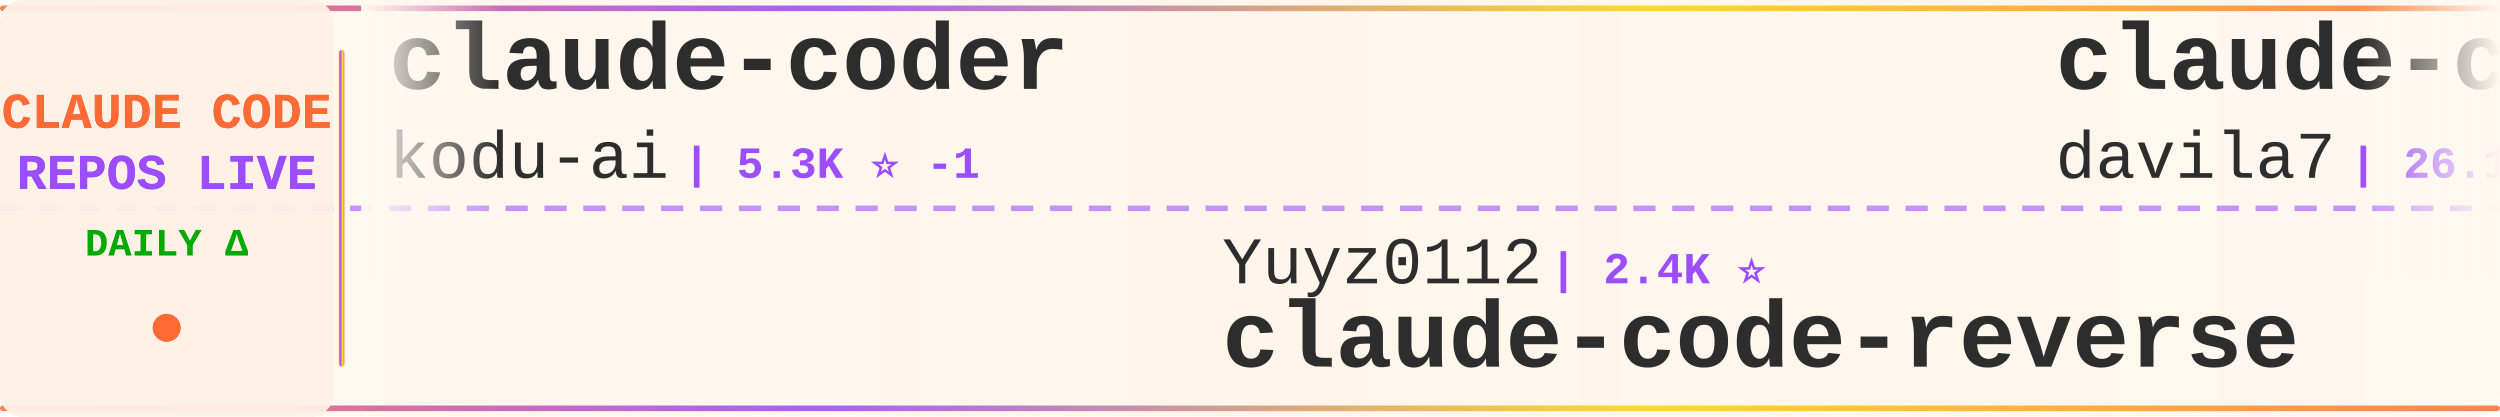
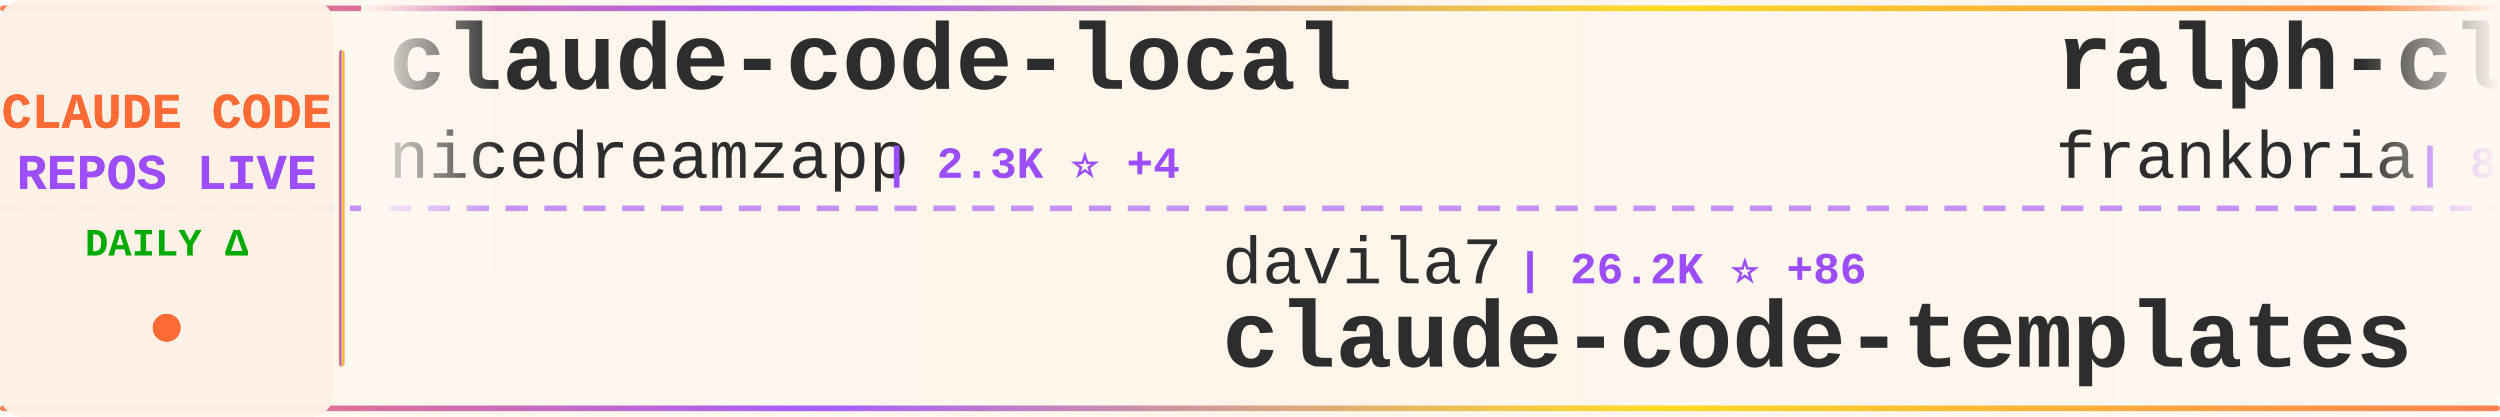
<svg xmlns="http://www.w3.org/2000/svg" width="900" height="150">
  <defs>
    <linearGradient id="tickerBg" x1="0%" y1="0%" x2="100%" y2="0%">
      <stop offset="0%" style="stop-color:#fff8f0;stop-opacity:0.98" />
      <stop offset="50%" style="stop-color:#fff5eb;stop-opacity:1" />
      <stop offset="100%" style="stop-color:#fff8f0;stop-opacity:0.98" />
    </linearGradient>
    <linearGradient id="borderGrad" x1="0%" y1="0%" x2="100%" y2="0%">
      <stop offset="0%" style="stop-color:#FF6B35;stop-opacity:0.85">
        <animate attributeName="stop-opacity" values="0.85;1;0.85" dur="2s" repeatCount="indefinite" />
      </stop>
      <stop offset="33%" style="stop-color:#9C4EFF;stop-opacity:0.9">
        <animate attributeName="stop-opacity" values="0.9;1;0.9" dur="2.2s" repeatCount="indefinite" />
      </stop>
      <stop offset="66%" style="stop-color:#FFD700;stop-opacity:0.85">
        <animate attributeName="stop-opacity" values="0.85;1;0.85" dur="1.8s" repeatCount="indefinite" />
      </stop>
      <stop offset="100%" style="stop-color:#FF6B35;stop-opacity:0.85">
        <animate attributeName="stop-opacity" values="0.85;1;0.85" dur="2s" repeatCount="indefinite" />
      </stop>
    </linearGradient>
    <filter id="textGlow">
      <feGaussianBlur stdDeviation="0.15" result="coloredBlur" />
      <feMerge>
        <feMergeNode in="coloredBlur" />
        <feMergeNode in="SourceGraphic" />
      </feMerge>
    </filter>
    <filter id="metricGlow">
      <feGaussianBlur stdDeviation="0.2" result="coloredBlur" />
      <feMerge>
        <feMergeNode in="coloredBlur" />
        <feMergeNode in="SourceGraphic" />
      </feMerge>
    </filter>
    <linearGradient id="leftFade" x1="0%" y1="0%" x2="100%" y2="0%">
      <stop offset="0%" style="stop-color:#fff8f0;stop-opacity:1" />
      <stop offset="100%" style="stop-color:#fff8f0;stop-opacity:0" />
    </linearGradient>
    <linearGradient id="rightFade" x1="0%" y1="0%" x2="100%" y2="0%">
      <stop offset="0%" style="stop-color:#fff8f0;stop-opacity:0" />
      <stop offset="100%" style="stop-color:#fff8f0;stop-opacity:1" />
    </linearGradient>
  </defs>
  <rect width="900" height="150" fill="url(#tickerBg)" rx="8" />
  <rect x="0" y="2" width="900" height="2" fill="url(#borderGrad)" rx="1" />
  <rect x="0" y="146" width="900" height="2" fill="url(#borderGrad)" rx="1" />
  <line x1="0" y1="75" x2="900" y2="75" stroke="#9C4EFF" stroke-width="2" stroke-dasharray="8 6" opacity="0.6" />
  <rect x="0" y="0" width="120" height="150" fill="#fff0e6" opacity="0.95" rx="8" />
  <text x="60" y="46" font-family="'Courier New', monospace" font-size="18" font-weight="bold" fill="#FF6B35" text-anchor="middle" filter="url(#textGlow)">
    CLAUDE CODE
  </text>
  <text x="60" y="68" font-family="'Courier New', monospace" font-size="18" font-weight="bold" fill="#9C4EFF" text-anchor="middle" filter="url(#textGlow)">
    REPOS LIVE
  </text>
  <text x="60" y="92" font-family="'Courier New', monospace" font-size="14" font-weight="bold" fill="#00aa00" text-anchor="middle">
    DAILY Δ
  </text>
  <circle cx="60" cy="118" r="5" fill="#FF6B35" filter="url(#metricGlow)">
    <animate attributeName="r" values="4;6;4" dur="1.5s" repeatCount="indefinite" />
    <animate attributeName="opacity" values="0.6;1;0.6" dur="1.5s" repeatCount="indefinite" />
  </circle>
  <rect x="122" y="18" width="2" height="114" fill="url(#borderGrad)" rx="1" />
  <clipPath id="tickerClip">
    <rect x="130" y="0" width="770" height="150" />
  </clipPath>
  <g clip-path="url(#tickerClip)">
    <g id="tickerItems">
      <animateTransform attributeName="transform" attributeType="XML" type="translate" from="0 0" to="-3000 0" dur="54s" repeatCount="indefinite" />
      <g transform="translate(0, 0)">
+         <text x="140" y="32" font-family="'Courier New', monospace" font-size="34" font-weight="bold" fill="#2d2d2d">claude-code-local</text>
+         <text x="140" y="64" font-family="'Courier New', monospace" font-size="24" font-weight="normal" fill="#2d2d2d" opacity="1.0">nicedreamzapp</text>
+         <text x="318" y="64" font-family="'Courier New', monospace" font-size="16" font-weight="bold" fill="#9C4EFF"> | 2.3K ⭐ +4</text>
+       </g>
+       <g transform="translate(300, 0)">
+         <text x="140" y="102" font-family="'Courier New', monospace" font-size="24" font-weight="normal" fill="#2d2d2d" opacity="1.0">davila7</text>
+         <text x="246" y="102" font-family="'Courier New', monospace" font-size="16" font-weight="bold" fill="#9C4EFF"> | 26.2K ⭐ +86</text>
+         <text x="140" y="132" font-family="'Courier New', monospace" font-size="34" font-weight="bold" fill="#2d2d2d">claude-code-templates</text>
+       </g>
+       <g transform="translate(600, 0)">
+         <text x="140" y="32" font-family="'Courier New', monospace" font-size="34" font-weight="bold" fill="#2d2d2d">ralph-claude-code</text>
+         <text x="140" y="64" font-family="'Courier New', monospace" font-size="24" font-weight="normal" fill="#2d2d2d" opacity="1.0">frankbria</text>
+         <text x="270" y="64" font-family="'Courier New', monospace" font-size="16" font-weight="bold" fill="#9C4EFF"> | 8.9K ⭐ +5</text>
+       </g>
+       <g transform="translate(900, 0)">
+         <text x="140" y="102" font-family="'Courier New', monospace" font-size="24" font-weight="normal" fill="#2d2d2d" opacity="1.0">luyao618</text>
+         <text x="258" y="102" font-family="'Courier New', monospace" font-size="16" font-weight="bold" fill="#9C4EFF"> | 1.3K ⭐</text>
+         <text x="140" y="132" font-family="'Courier New', monospace" font-size="34" font-weight="bold" fill="#2d2d2d">Claude-Code-Source-Study</text>
+       </g>
+       <g transform="translate(1200, 0)">
+         <text x="140" y="32" font-family="'Courier New', monospace" font-size="34" font-weight="bold" fill="#2d2d2d">claude-code</text>
+         <text x="140" y="64" font-family="'Courier New', monospace" font-size="24" font-weight="normal" fill="#2d2d2d" opacity="1.0">isboyjc</text>
+         <text x="246" y="64" font-family="'Courier New', monospace" font-size="16" font-weight="bold" fill="#9C4EFF"> | 156 ⭐</text>
+       </g>
+       <g transform="translate(1500, 0)">
+         <text x="140" y="102" font-family="'Courier New', monospace" font-size="24" font-weight="normal" fill="#2d2d2d" opacity="1.0">rohitg00</text>
+         <text x="258" y="102" font-family="'Courier New', monospace" font-size="16" font-weight="bold" fill="#9C4EFF"> | 1.5K ⭐ +2</text>
+         <text x="140" y="132" font-family="'Courier New', monospace" font-size="34" font-weight="bold" fill="#2d2d2d">awesome-claude-code-tool...</text>
+       </g>
+       <g transform="translate(1800, 0)">
        <text x="140" y="32" font-family="'Courier New', monospace" font-size="34" font-weight="bold" fill="#2d2d2d">claude-coder</text>
        <text x="140" y="64" font-family="'Courier New', monospace" font-size="24" font-weight="normal" fill="#2d2d2d" opacity="1.0">kodu-ai</text>
-         <text x="246" y="64" font-family="'Courier New', monospace" font-size="16" font-weight="bold" fill="#9C4EFF"> | 5.3K ⭐ -1</text>
-       </g>
-       <g transform="translate(300, 0)">
-         <text x="140" y="102" font-family="'Courier New', monospace" font-size="24" font-weight="normal" fill="#2d2d2d" opacity="1.0">Yuyz0112</text>
-         <text x="258" y="102" font-family="'Courier New', monospace" font-size="16" font-weight="bold" fill="#9C4EFF"> | 2.4K ⭐</text>
-         <text x="140" y="132" font-family="'Courier New', monospace" font-size="34" font-weight="bold" fill="#2d2d2d">claude-code-reverse</text>
-       </g>
-       <g transform="translate(600, 0)">
-         <text x="140" y="32" font-family="'Courier New', monospace" font-size="34" font-weight="bold" fill="#2d2d2d">claude-code-templates</text>
-         <text x="140" y="64" font-family="'Courier New', monospace" font-size="24" font-weight="normal" fill="#2d2d2d" opacity="1.0">davila7</text>
-         <text x="246" y="64" font-family="'Courier New', monospace" font-size="16" font-weight="bold" fill="#9C4EFF"> | 26.1K ⭐ +95</text>
-       </g>
-       <g transform="translate(900, 0)">
-         <text x="140" y="102" font-family="'Courier New', monospace" font-size="24" font-weight="normal" fill="#2d2d2d" opacity="1.0">anthropics</text>
-         <text x="282" y="102" font-family="'Courier New', monospace" font-size="16" font-weight="bold" fill="#9C4EFF"> | 18.1K ⭐ +19</text>
-         <text x="140" y="132" font-family="'Courier New', monospace" font-size="34" font-weight="bold" fill="#2d2d2d">claude-plugins-official</text>
-       </g>
-       <g transform="translate(1200, 0)">
-         <text x="140" y="32" font-family="'Courier New', monospace" font-size="34" font-weight="bold" fill="#2d2d2d">claude-code-hub</text>
-         <text x="140" y="64" font-family="'Courier New', monospace" font-size="24" font-weight="normal" fill="#2d2d2d" opacity="1.0">ding113</text>
-         <text x="246" y="64" font-family="'Courier New', monospace" font-size="16" font-weight="bold" fill="#9C4EFF"> | 2.7K ⭐ +4</text>
-       </g>
-       <g transform="translate(1500, 0)">
-         <text x="140" y="102" font-family="'Courier New', monospace" font-size="24" font-weight="normal" fill="#2d2d2d" opacity="1.0">claude-code-best</text>
-         <text x="354" y="102" font-family="'Courier New', monospace" font-size="16" font-weight="bold" fill="#9C4EFF"> | 17.2K ⭐ +18</text>
-         <text x="140" y="132" font-family="'Courier New', monospace" font-size="34" font-weight="bold" fill="#2d2d2d">claude-code</text>
-       </g>
-       <g transform="translate(1800, 0)">
-         <text x="140" y="32" font-family="'Courier New', monospace" font-size="34" font-weight="bold" fill="#2d2d2d">oh-my-claudecode</text>
-         <text x="140" y="64" font-family="'Courier New', monospace" font-size="24" font-weight="normal" fill="#2d2d2d" opacity="1.0">Yeachan-Heo</text>
-         <text x="294" y="64" font-family="'Courier New', monospace" font-size="16" font-weight="bold" fill="#9C4EFF"> | 31.8K ⭐ +42</text>
+         <text x="246" y="64" font-family="'Courier New', monospace" font-size="16" font-weight="bold" fill="#9C4EFF"> | 5.3K ⭐</text>
      </g>
      <g transform="translate(2100, 0)">
-         <text x="140" y="102" font-family="'Courier New', monospace" font-size="24" font-weight="normal" fill="#2d2d2d" opacity="1.0">FlorianBruniaux</text>
-         <text x="342" y="102" font-family="'Courier New', monospace" font-size="16" font-weight="bold" fill="#9C4EFF"> | 4.0K ⭐ +14</text>
-         <text x="140" y="132" font-family="'Courier New', monospace" font-size="34" font-weight="bold" fill="#2d2d2d">claude-code-ultimate-gui...</text>
+         <text x="140" y="102" font-family="'Courier New', monospace" font-size="24" font-weight="normal" fill="#2d2d2d" opacity="1.0">diet103</text>
+         <text x="246" y="102" font-family="'Courier New', monospace" font-size="16" font-weight="bold" fill="#9C4EFF"> | 9.6K ⭐ +2</text>
+         <text x="140" y="132" font-family="'Courier New', monospace" font-size="34" font-weight="bold" fill="#2d2d2d">claude-code-infrastructu...</text>
      </g>
      <g transform="translate(2400, 0)">
        <text x="140" y="32" font-family="'Courier New', monospace" font-size="34" font-weight="bold" fill="#2d2d2d">claude-code</text>
-         <text x="140" y="64" font-family="'Courier New', monospace" font-size="24" font-weight="normal" fill="#2d2d2d" opacity="1.0">anthropics</text>
-         <text x="282" y="64" font-family="'Courier New', monospace" font-size="16" font-weight="bold" fill="#9C4EFF"> | 118.8K ⭐ +97</text>
+         <text x="140" y="64" font-family="'Courier New', monospace" font-size="24" font-weight="normal" fill="#2d2d2d" opacity="1.0">lowcortisolprogrammer</text>
+         <text x="414" y="64" font-family="'Courier New', monospace" font-size="16" font-weight="bold" fill="#9C4EFF"> | 173 ⭐</text>
      </g>
      <g transform="translate(2700, 0)">
-         <text x="140" y="102" font-family="'Courier New', monospace" font-size="24" font-weight="normal" fill="#2d2d2d" opacity="1.0">AprilNEA</text>
-         <text x="258" y="102" font-family="'Courier New', monospace" font-size="16" font-weight="bold" fill="#9C4EFF"> | 373 ⭐</text>
-         <text x="140" y="132" font-family="'Courier New', monospace" font-size="34" font-weight="bold" fill="#2d2d2d">claude-code-source</text>
+         <text x="140" y="102" font-family="'Courier New', monospace" font-size="24" font-weight="normal" fill="#2d2d2d" opacity="1.0">Onewon</text>
+         <text x="234" y="102" font-family="'Courier New', monospace" font-size="16" font-weight="bold" fill="#9C4EFF"> | 178 ⭐</text>
+         <text x="140" y="132" font-family="'Courier New', monospace" font-size="34" font-weight="bold" fill="#2d2d2d">claude-code</text>
      </g>
      <g transform="translate(3000, 0)">
-         <text x="140" y="32" font-family="'Courier New', monospace" font-size="34" font-weight="bold" fill="#2d2d2d">claude-coder</text>
-         <text x="140" y="64" font-family="'Courier New', monospace" font-size="24" font-weight="normal" fill="#2d2d2d" opacity="1.0">kodu-ai</text>
-         <text x="246" y="64" font-family="'Courier New', monospace" font-size="16" font-weight="bold" fill="#9C4EFF"> | 5.3K ⭐ -1</text>
+         <text x="140" y="32" font-family="'Courier New', monospace" font-size="34" font-weight="bold" fill="#2d2d2d">claude-code-local</text>
+         <text x="140" y="64" font-family="'Courier New', monospace" font-size="24" font-weight="normal" fill="#2d2d2d" opacity="1.0">nicedreamzapp</text>
+         <text x="318" y="64" font-family="'Courier New', monospace" font-size="16" font-weight="bold" fill="#9C4EFF"> | 2.3K ⭐ +4</text>
      </g>
      <g transform="translate(3300, 0)">
-         <text x="140" y="102" font-family="'Courier New', monospace" font-size="24" font-weight="normal" fill="#2d2d2d" opacity="1.0">Yuyz0112</text>
-         <text x="258" y="102" font-family="'Courier New', monospace" font-size="16" font-weight="bold" fill="#9C4EFF"> | 2.4K ⭐</text>
-         <text x="140" y="132" font-family="'Courier New', monospace" font-size="34" font-weight="bold" fill="#2d2d2d">claude-code-reverse</text>
+         <text x="140" y="102" font-family="'Courier New', monospace" font-size="24" font-weight="normal" fill="#2d2d2d" opacity="1.0">davila7</text>
+         <text x="246" y="102" font-family="'Courier New', monospace" font-size="16" font-weight="bold" fill="#9C4EFF"> | 26.2K ⭐ +86</text>
+         <text x="140" y="132" font-family="'Courier New', monospace" font-size="34" font-weight="bold" fill="#2d2d2d">claude-code-templates</text>
      </g>
      <g transform="translate(3600, 0)">
-         <text x="140" y="32" font-family="'Courier New', monospace" font-size="34" font-weight="bold" fill="#2d2d2d">claude-code-templates</text>
-         <text x="140" y="64" font-family="'Courier New', monospace" font-size="24" font-weight="normal" fill="#2d2d2d" opacity="1.0">davila7</text>
-         <text x="246" y="64" font-family="'Courier New', monospace" font-size="16" font-weight="bold" fill="#9C4EFF"> | 26.1K ⭐ +95</text>
+         <text x="140" y="32" font-family="'Courier New', monospace" font-size="34" font-weight="bold" fill="#2d2d2d">ralph-claude-code</text>
+         <text x="140" y="64" font-family="'Courier New', monospace" font-size="24" font-weight="normal" fill="#2d2d2d" opacity="1.0">frankbria</text>
+         <text x="270" y="64" font-family="'Courier New', monospace" font-size="16" font-weight="bold" fill="#9C4EFF"> | 8.9K ⭐ +5</text>
      </g>
      <g transform="translate(3900, 0)">
-         <text x="140" y="102" font-family="'Courier New', monospace" font-size="24" font-weight="normal" fill="#2d2d2d" opacity="1.0">anthropics</text>
-         <text x="282" y="102" font-family="'Courier New', monospace" font-size="16" font-weight="bold" fill="#9C4EFF"> | 18.1K ⭐ +19</text>
-         <text x="140" y="132" font-family="'Courier New', monospace" font-size="34" font-weight="bold" fill="#2d2d2d">claude-plugins-official</text>
+         <text x="140" y="102" font-family="'Courier New', monospace" font-size="24" font-weight="normal" fill="#2d2d2d" opacity="1.0">luyao618</text>
+         <text x="258" y="102" font-family="'Courier New', monospace" font-size="16" font-weight="bold" fill="#9C4EFF"> | 1.3K ⭐</text>
+         <text x="140" y="132" font-family="'Courier New', monospace" font-size="34" font-weight="bold" fill="#2d2d2d">Claude-Code-Source-Study</text>
      </g>
    </g>
  </g>
  <rect x="130" y="0" width="50" height="100" fill="url(#leftFade)" />
  <rect x="850" y="0" width="50" height="100" fill="url(#rightFade)" />
</svg>
